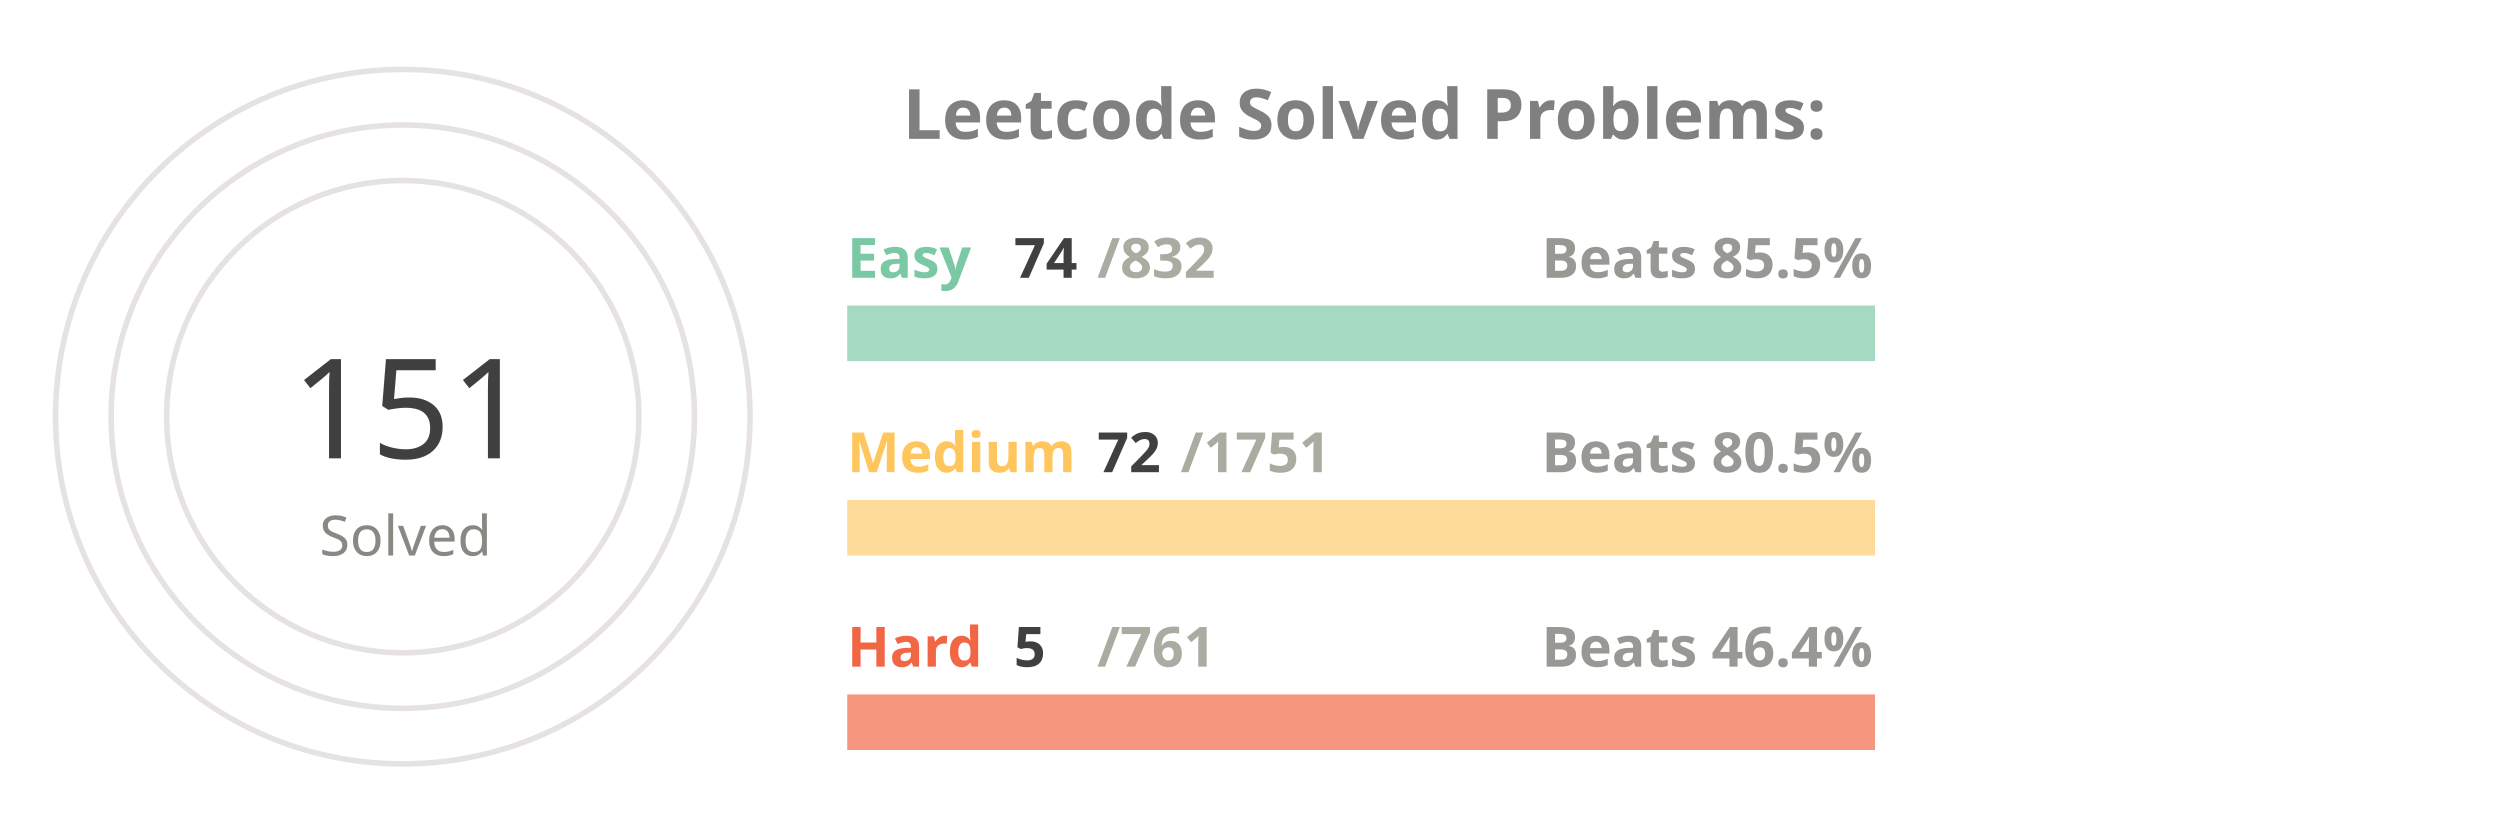
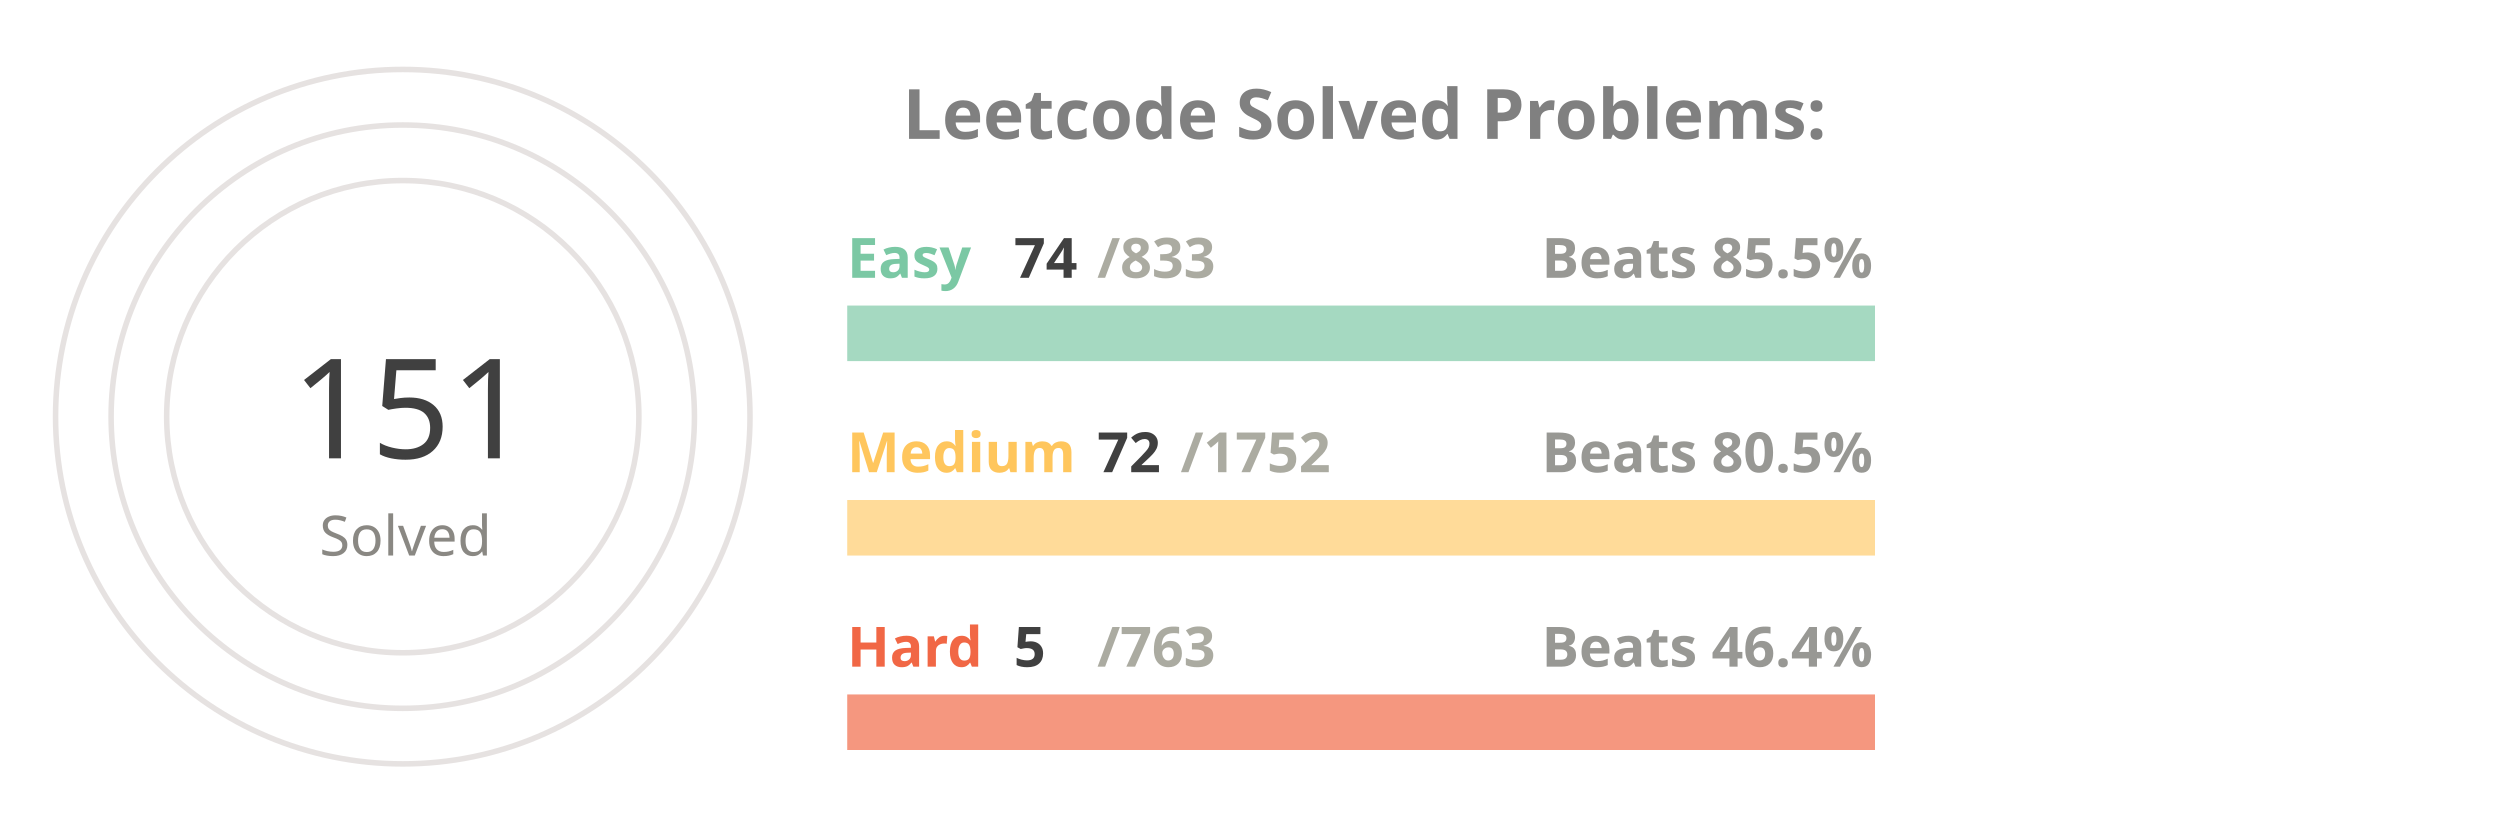
<svg xmlns="http://www.w3.org/2000/svg" viewBox="0 0 650 300" height="200px" width="600px">
  <style>
.label {
	font: bold 25px sans-serif;
	color: #404040;
	-webkit-text-stroke: 1px white;
  }
.name {
	font: bold 20px sans-serif;
	color: #404040;
  }

.line {
	stroke-dasharray: 1000;
	stroke-dashoffset: 1000;
	animation: dash 3.5s ease-in-out forwards;	
	animation-iteration-count: infinite;
	animation-direction: alternate-reverse;
}

.totalSum {
	font: 50px sans-serif;
}

.totalSumLabel {
	font: 20px sans-serif;
}

.path {
	stroke-dasharray: 1000;
	stroke-dashoffset: 1000;
	animation: dash 3.5s ease-in-out forwards;	
	animation-iteration-count: infinite;
	animation-direction: alternate-reverse;
}
  
@keyframes dash {
	to {
		stroke-dashoffset: 0;
	}
}

</style>
  <g stroke="#E6E2E1" fill="none" stroke-width="2">
    <circle cx="20" cy="150" r="125" />
    <circle cx="20" cy="150" r="105" />
    <circle cx="20" cy="150" r="85" />
  </g>
  <g fill="none" stroke-width="20">
    <line x1="180" y1="120" x2="550" y2="120" stroke="#a5d9c1" />
    <line x1="180" y1="190" x2="550" y2="190" stroke="#ffdb99" />
    <line x1="180" y1="260" x2="550" y2="260" stroke="#f5977f" />
  </g>
  <g fill="none" stroke-width="20" class="line">
    <line x1="180" y1="120" x2="212" y2="120" stroke="#7BC8A4" />
    <line x1="180" y1="190" x2="195" y2="190" stroke="#FFC65D" />
    <line x1="180" y1="260" x2="182" y2="260" stroke="#F16745" />
  </g>
  <g fill="none" stroke-width="20" stroke-linecap="round" class="path">
    <path d="M 20 25 A 125 125 45 0 1 78 39" stroke="#7BC8A4" />
    <path d="M 20 45 A 105 105 45 0 1 45 48" stroke="#FFC65D" />
    <path d="M 20 65 A 85 85 45 0 1 20 65" stroke="#F16745" />
  </g>
  <g class="name">
    <text x="180" y="100" fill="#7BC8A4">Easy</text>
    <text x="240" y="100" fill="#404040">74</text>
-     <text x="270" y="100" fill="#ABABA1">/832</text>
+     <text x="270" y="100" fill="#ABABA1">/833</text>
    <text x="430" y="100" fill="#989894">Beats 85.5%</text>
    <text x="180" y="170" fill="#FFC65D">Medium</text>
    <text x="270" y="170" fill="#404040">72</text>
-     <text x="300" y="170" fill="#ABABA1">/1751</text>
+     <text x="300" y="170" fill="#ABABA1">/1752</text>
    <text x="430" y="170" fill="#989894">Beats 80.5%</text>
    <text x="180" y="240" fill="#F16745">Hard</text>
    <text x="240" y="240" fill="#404040">5</text>
-     <text x="270" y="240" fill="#ABABA1">/761</text>
+     <text x="270" y="240" fill="#ABABA1">/763</text>
    <text x="430" y="240" fill="#989894">Beats 46.4%</text>
  </g>
  <g>
    <text x="-20" y="165" fill="#404040" class="totalSum">151</text>
    <text x="-10" y="200" fill="#8A8883" class="totalSumLabel">Solved</text>
  </g>
  <g class="label">
    <text x="200" y="50" fill="gray">Leetcode Solved Problems:</text>
  </g>
</svg>
